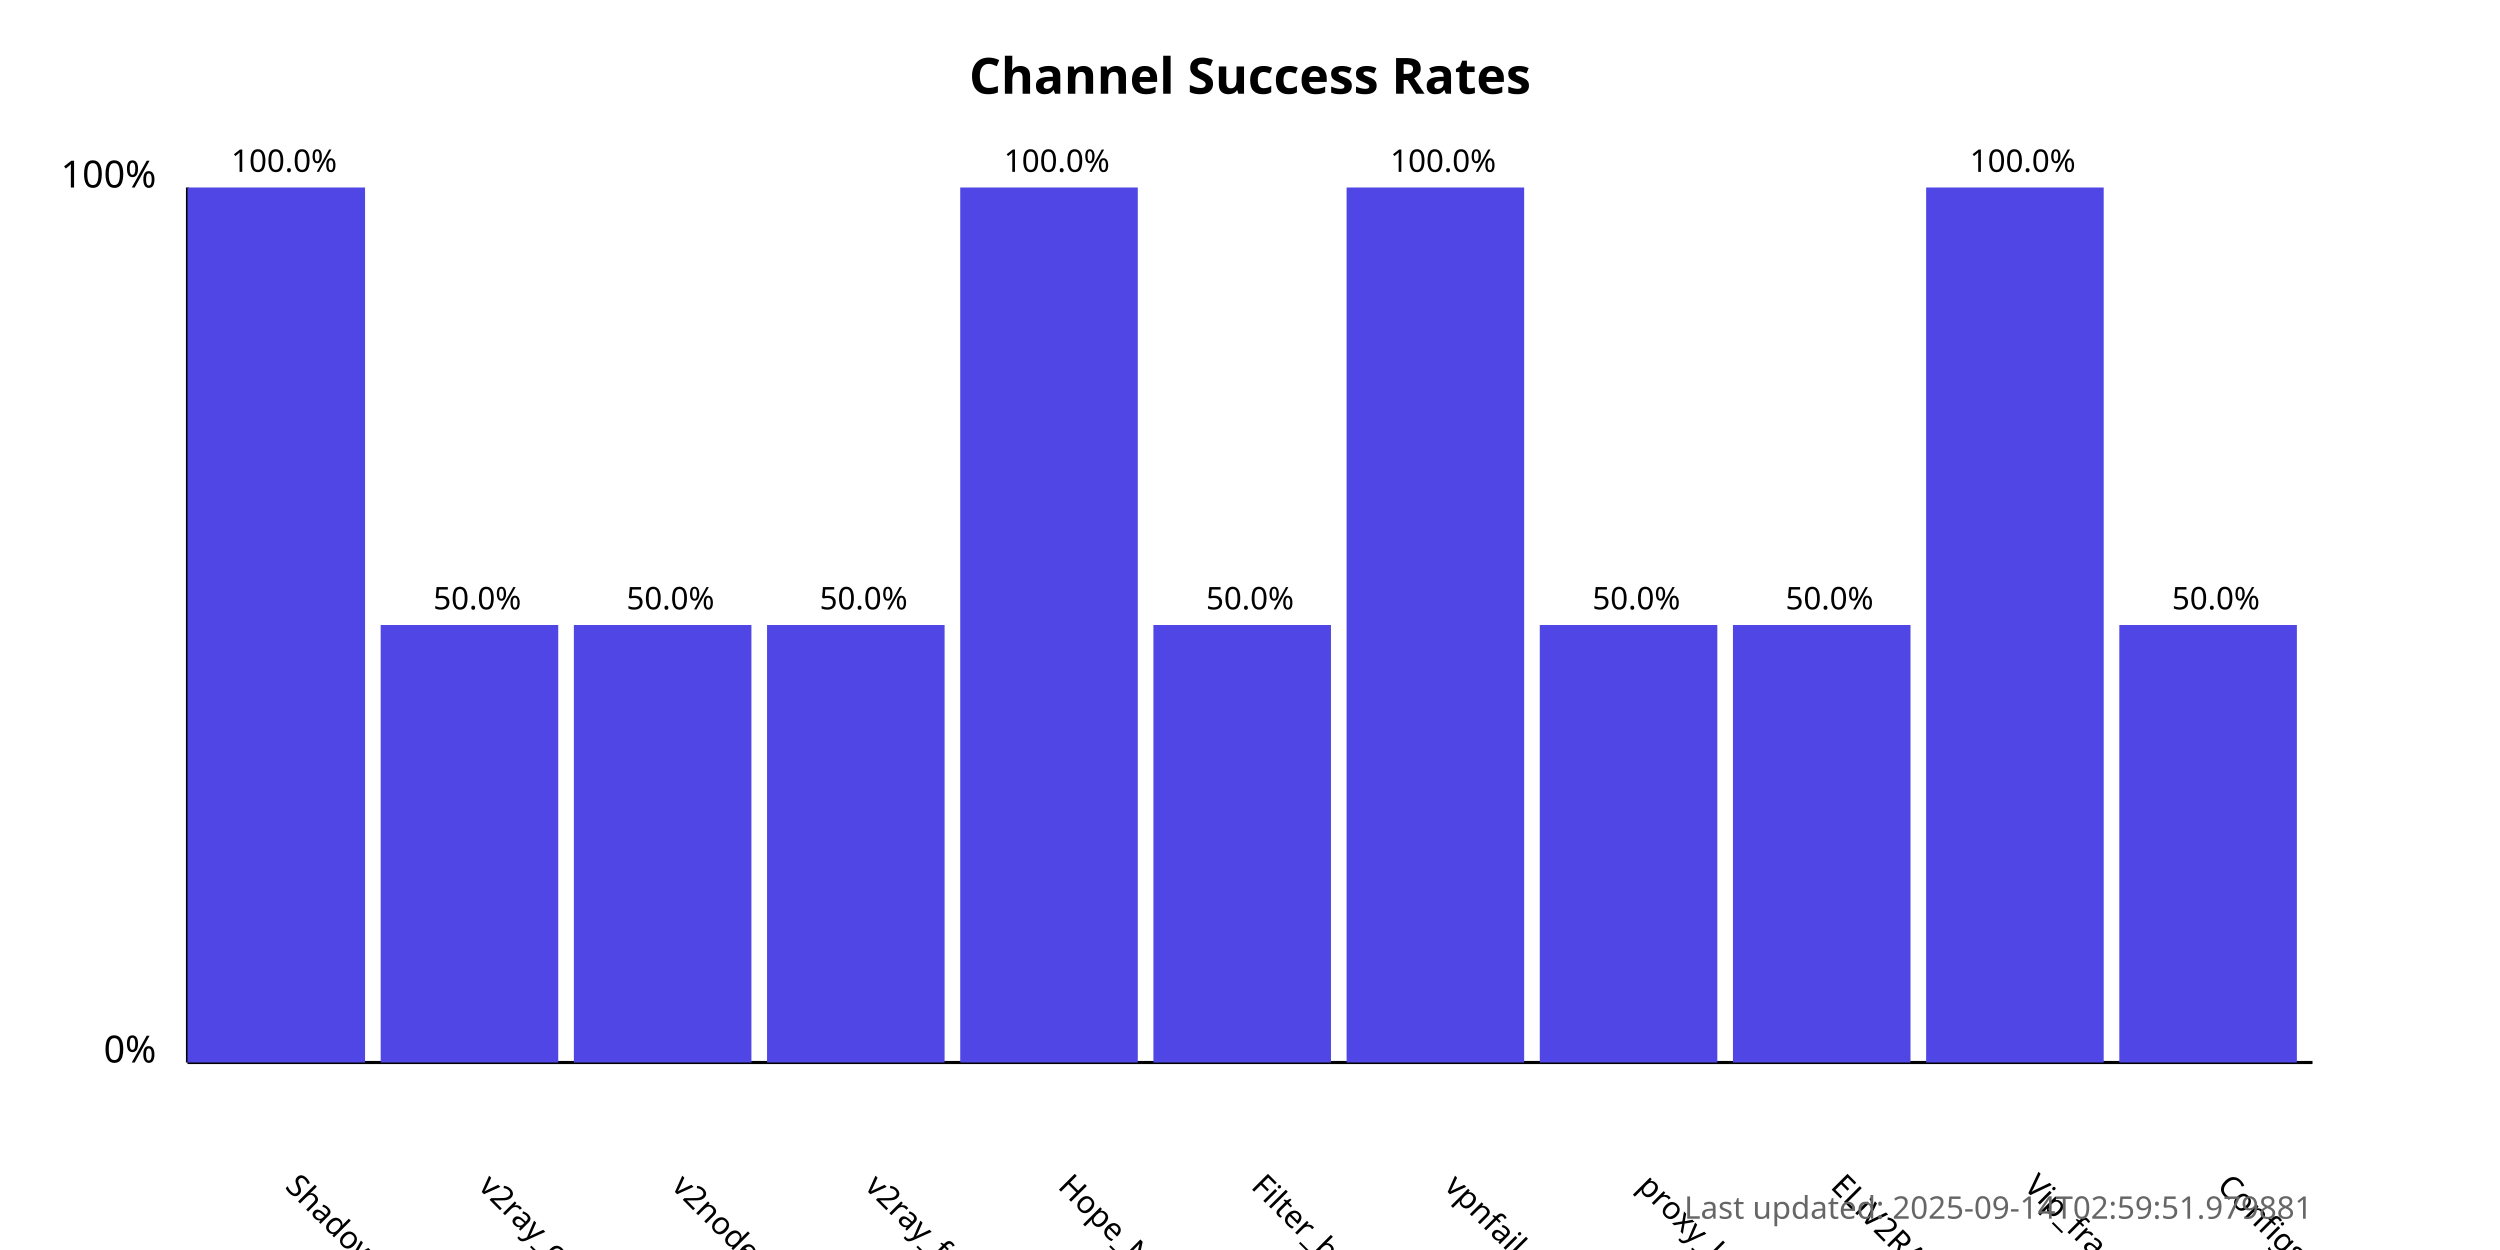
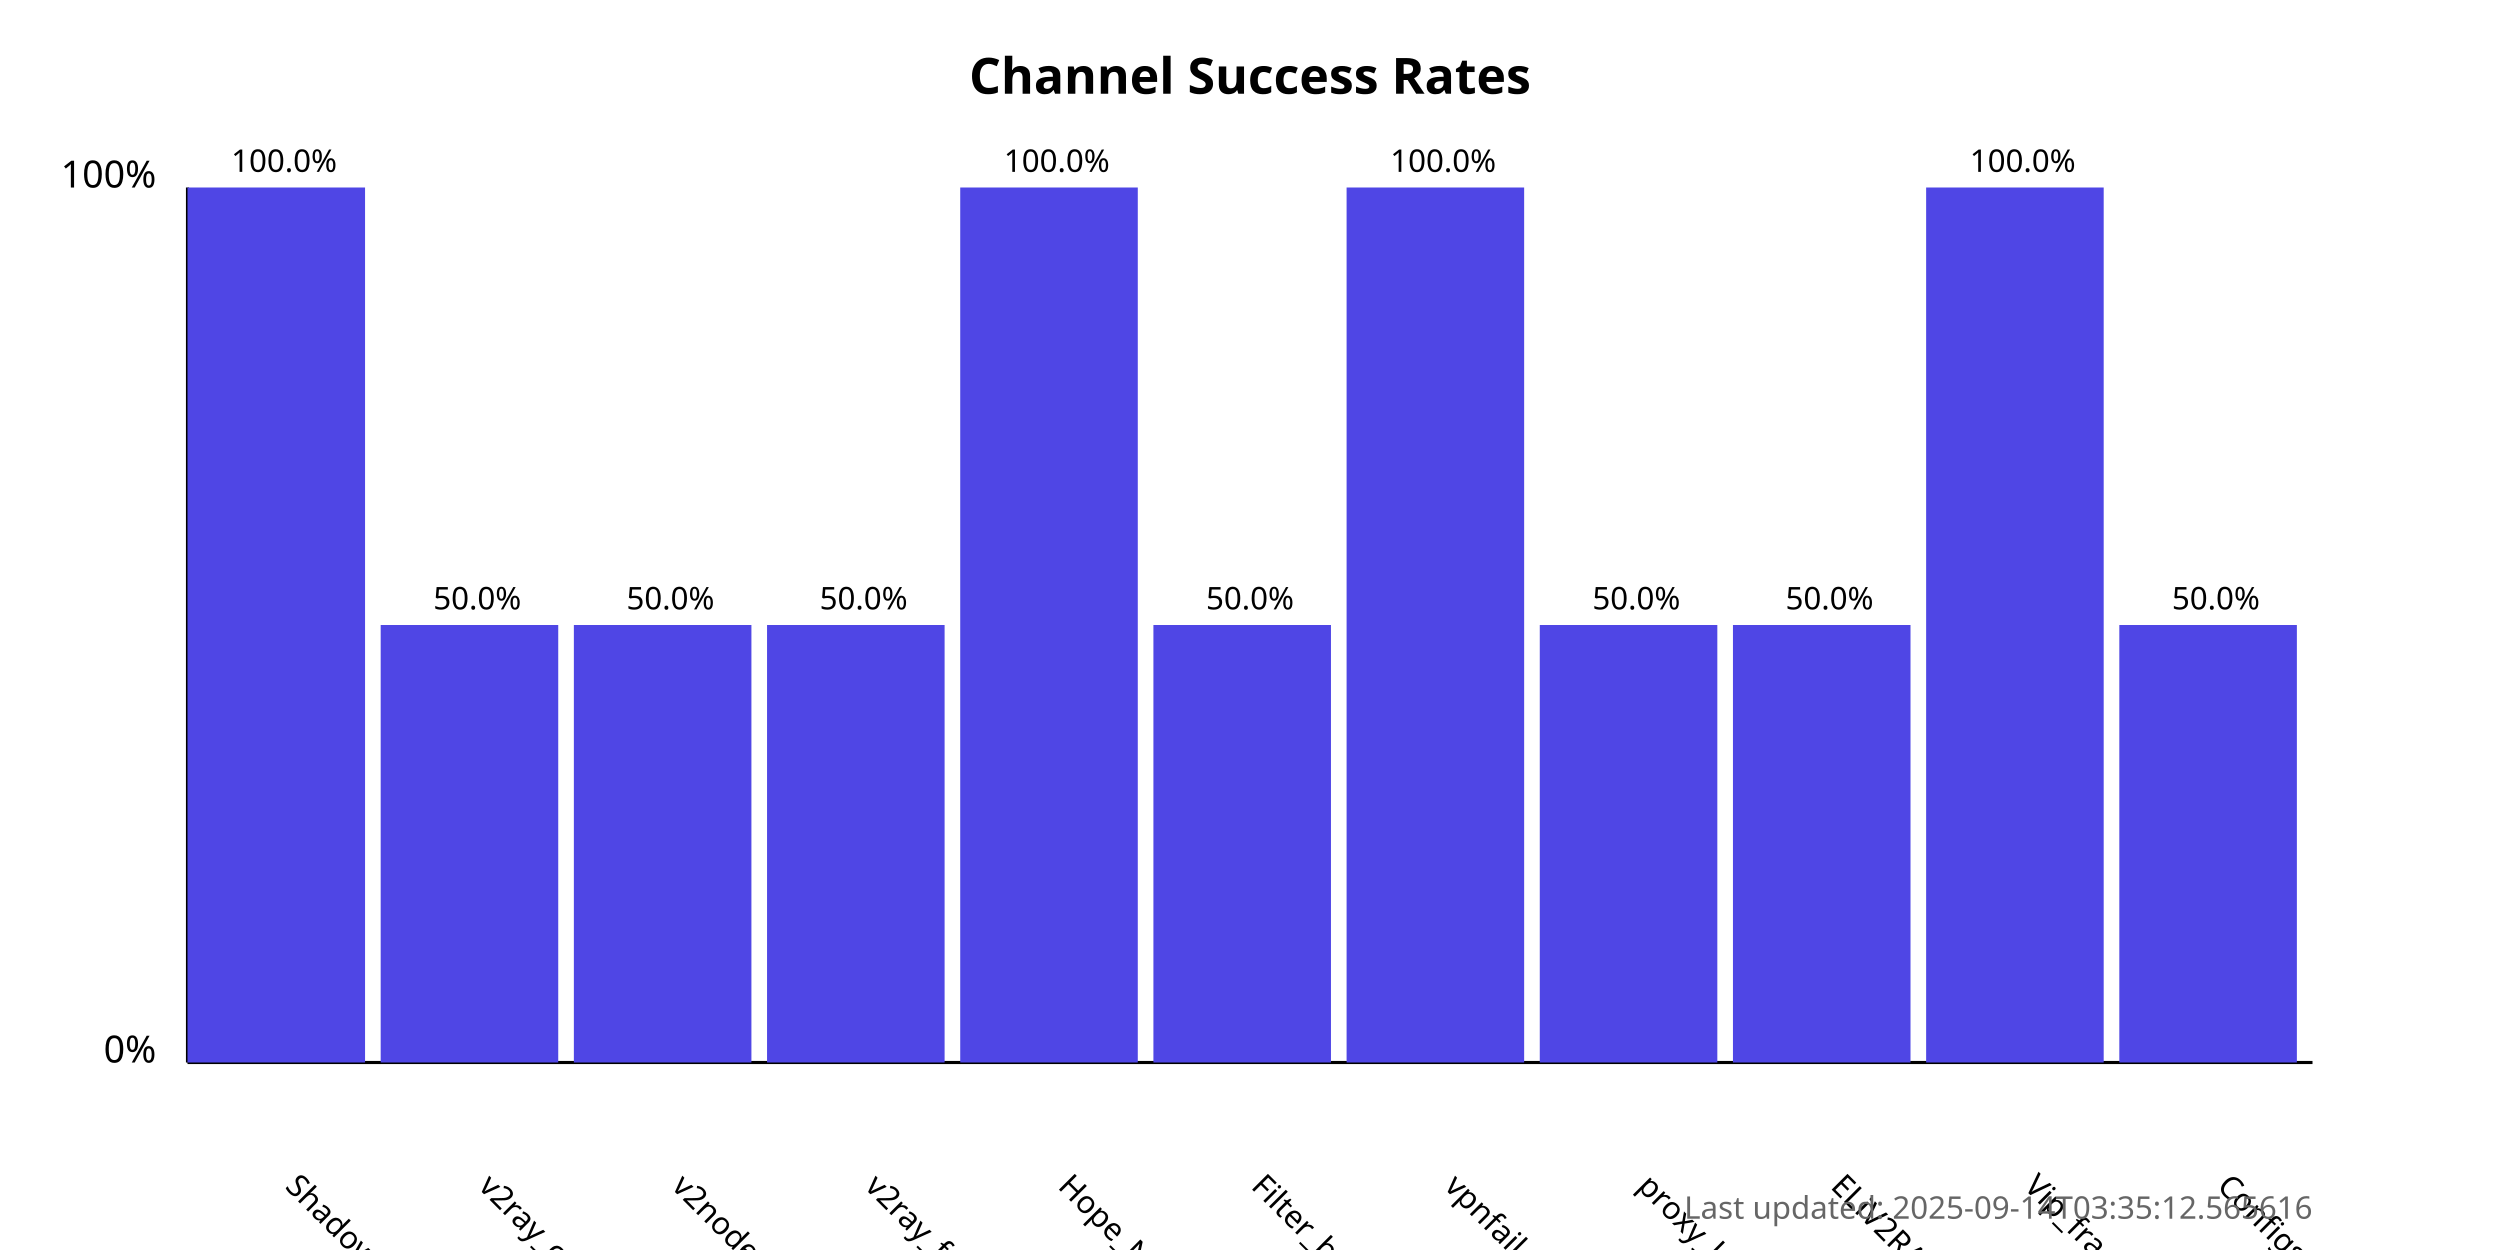
<svg xmlns="http://www.w3.org/2000/svg" width="800" height="400">
  <style>
            .chart-title { font: bold 16px sans-serif; }
            .axis-label { font: 12px sans-serif; }
            .tick-label { font: 10px sans-serif; }
            .bar { fill: #4f46e5; }
            .bar:hover { fill: #6366f1; }
            .timestamp { font: 10px sans-serif; fill: #666; }
        </style>
  <text x="400.0" y="30" text-anchor="middle" class="chart-title">
            Channel Success Rates
        </text>
  <line x1="60" y1="340" x2="60" y2="60" stroke="black" stroke-width="1" />
  <line x1="60" y1="340" x2="740" y2="340" stroke="black" stroke-width="1" />
  <text x="50" y="340" text-anchor="end" class="axis-label">0%</text>
  <text x="50" y="60" text-anchor="end" class="axis-label">100%</text>
  <g>
    <rect x="60" y="60.0" width="56.818" height="280.0" class="bar" />
    <text x="90.909" y="380" transform="rotate(45, 90.90909, 380)" text-anchor="start" class="tick-label">
                ShadowProxy66
            </text>
    <text x="90.909" y="55.0" text-anchor="middle" class="tick-label">
                100.0%
            </text>
  </g>
  <g>
    <rect x="121.818" y="200.0" width="56.818" height="140.0" class="bar" />
    <text x="152.727" y="380" transform="rotate(45, 152.7273, 380)" text-anchor="start" class="tick-label">
                v2ray_configs_pool
            </text>
    <text x="152.727" y="195.0" text-anchor="middle" class="tick-label">
                50.0%
            </text>
  </g>
  <g>
    <rect x="183.636" y="200.0" width="56.818" height="140.0" class="bar" />
    <text x="214.545" y="380" transform="rotate(45, 214.5455, 380)" text-anchor="start" class="tick-label">
                v2nodes
            </text>
    <text x="214.545" y="195.0" text-anchor="middle" class="tick-label">
                50.0%
            </text>
  </g>
  <g>
    <rect x="245.455" y="200.0" width="56.818" height="140.0" class="bar" />
    <text x="276.364" y="380" transform="rotate(45, 276.3636, 380)" text-anchor="start" class="tick-label">
                v2ray_free_conf
            </text>
    <text x="276.364" y="195.0" text-anchor="middle" class="tick-label">
                50.0%
            </text>
  </g>
  <g>
    <rect x="307.273" y="60.0" width="56.818" height="280.0" class="bar" />
    <text x="338.182" y="380" transform="rotate(45, 338.1818, 380)" text-anchor="start" class="tick-label">
                Hope_Net
            </text>
    <text x="338.182" y="55.0" text-anchor="middle" class="tick-label">
                100.0%
            </text>
  </g>
  <g>
    <rect x="369.091" y="200.0" width="56.818" height="140.0" class="bar" />
    <text x="400.0" y="380" transform="rotate(45, 400.0, 380)" text-anchor="start" class="tick-label">
                Filter_breaker
            </text>
    <text x="400.0" y="195.0" text-anchor="middle" class="tick-label">
                50.0%
            </text>
  </g>
  <g>
    <rect x="430.909" y="60.0" width="56.818" height="280.0" class="bar" />
    <text x="461.818" y="380" transform="rotate(45, 461.8182, 380)" text-anchor="start" class="tick-label">
                vpnfail_vless
            </text>
    <text x="461.818" y="55.0" text-anchor="middle" class="tick-label">
                100.0%
            </text>
  </g>
  <g>
    <rect x="492.727" y="200.0" width="56.818" height="140.0" class="bar" />
    <text x="523.636" y="380" transform="rotate(45, 523.6364, 380)" text-anchor="start" class="tick-label">
                proxy_kafee
            </text>
    <text x="523.636" y="195.0" text-anchor="middle" class="tick-label">
                50.0%
            </text>
  </g>
  <g>
    <rect x="554.545" y="200.0" width="56.818" height="140.0" class="bar" />
    <text x="585.455" y="380" transform="rotate(45, 585.4545, 380)" text-anchor="start" class="tick-label">
                ELiV2RAY
            </text>
    <text x="585.455" y="195.0" text-anchor="middle" class="tick-label">
                50.0%
            </text>
  </g>
  <g>
    <rect x="616.364" y="60.0" width="56.818" height="280.0" class="bar" />
    <text x="647.273" y="380" transform="rotate(45, 647.2727, 380)" text-anchor="start" class="tick-label">
                Vip_fragment_v2ray
            </text>
    <text x="647.273" y="55.0" text-anchor="middle" class="tick-label">
                100.0%
            </text>
  </g>
  <g>
    <rect x="678.182" y="200.0" width="56.818" height="140.0" class="bar" />
    <text x="709.091" y="380" transform="rotate(45, 709.0909, 380)" text-anchor="start" class="tick-label">
                ConfigsHubPlus
            </text>
    <text x="709.091" y="195.0" text-anchor="middle" class="tick-label">
                50.0%
            </text>
  </g>
  <text x="740" y="390" text-anchor="end" class="timestamp">
-             Last updated: 2025-09-14T02:59:51.979881
+             Last updated: 2025-09-14T03:35:12.565616
        </text>
</svg>
